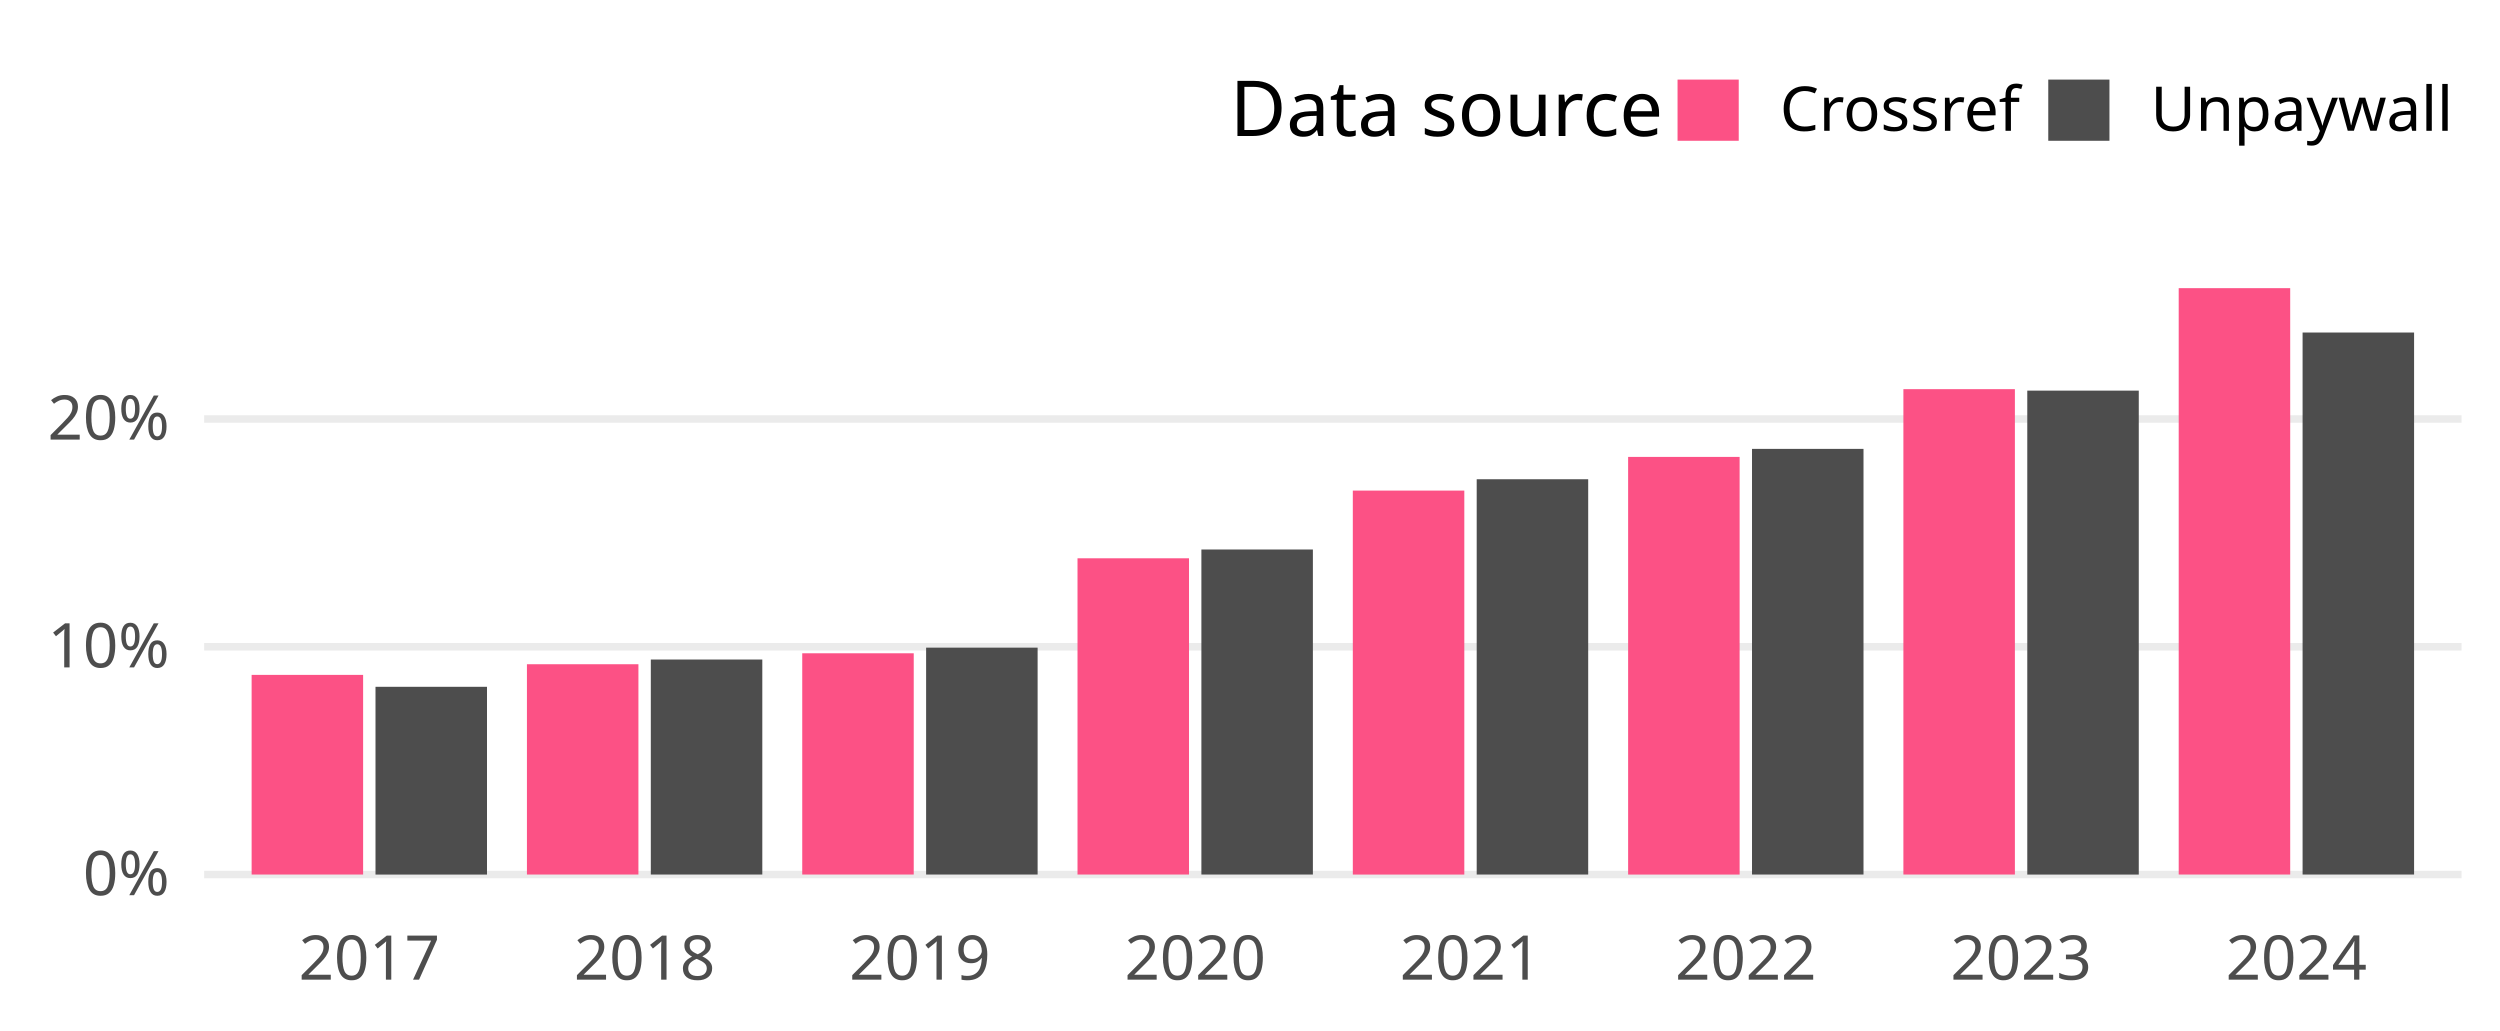
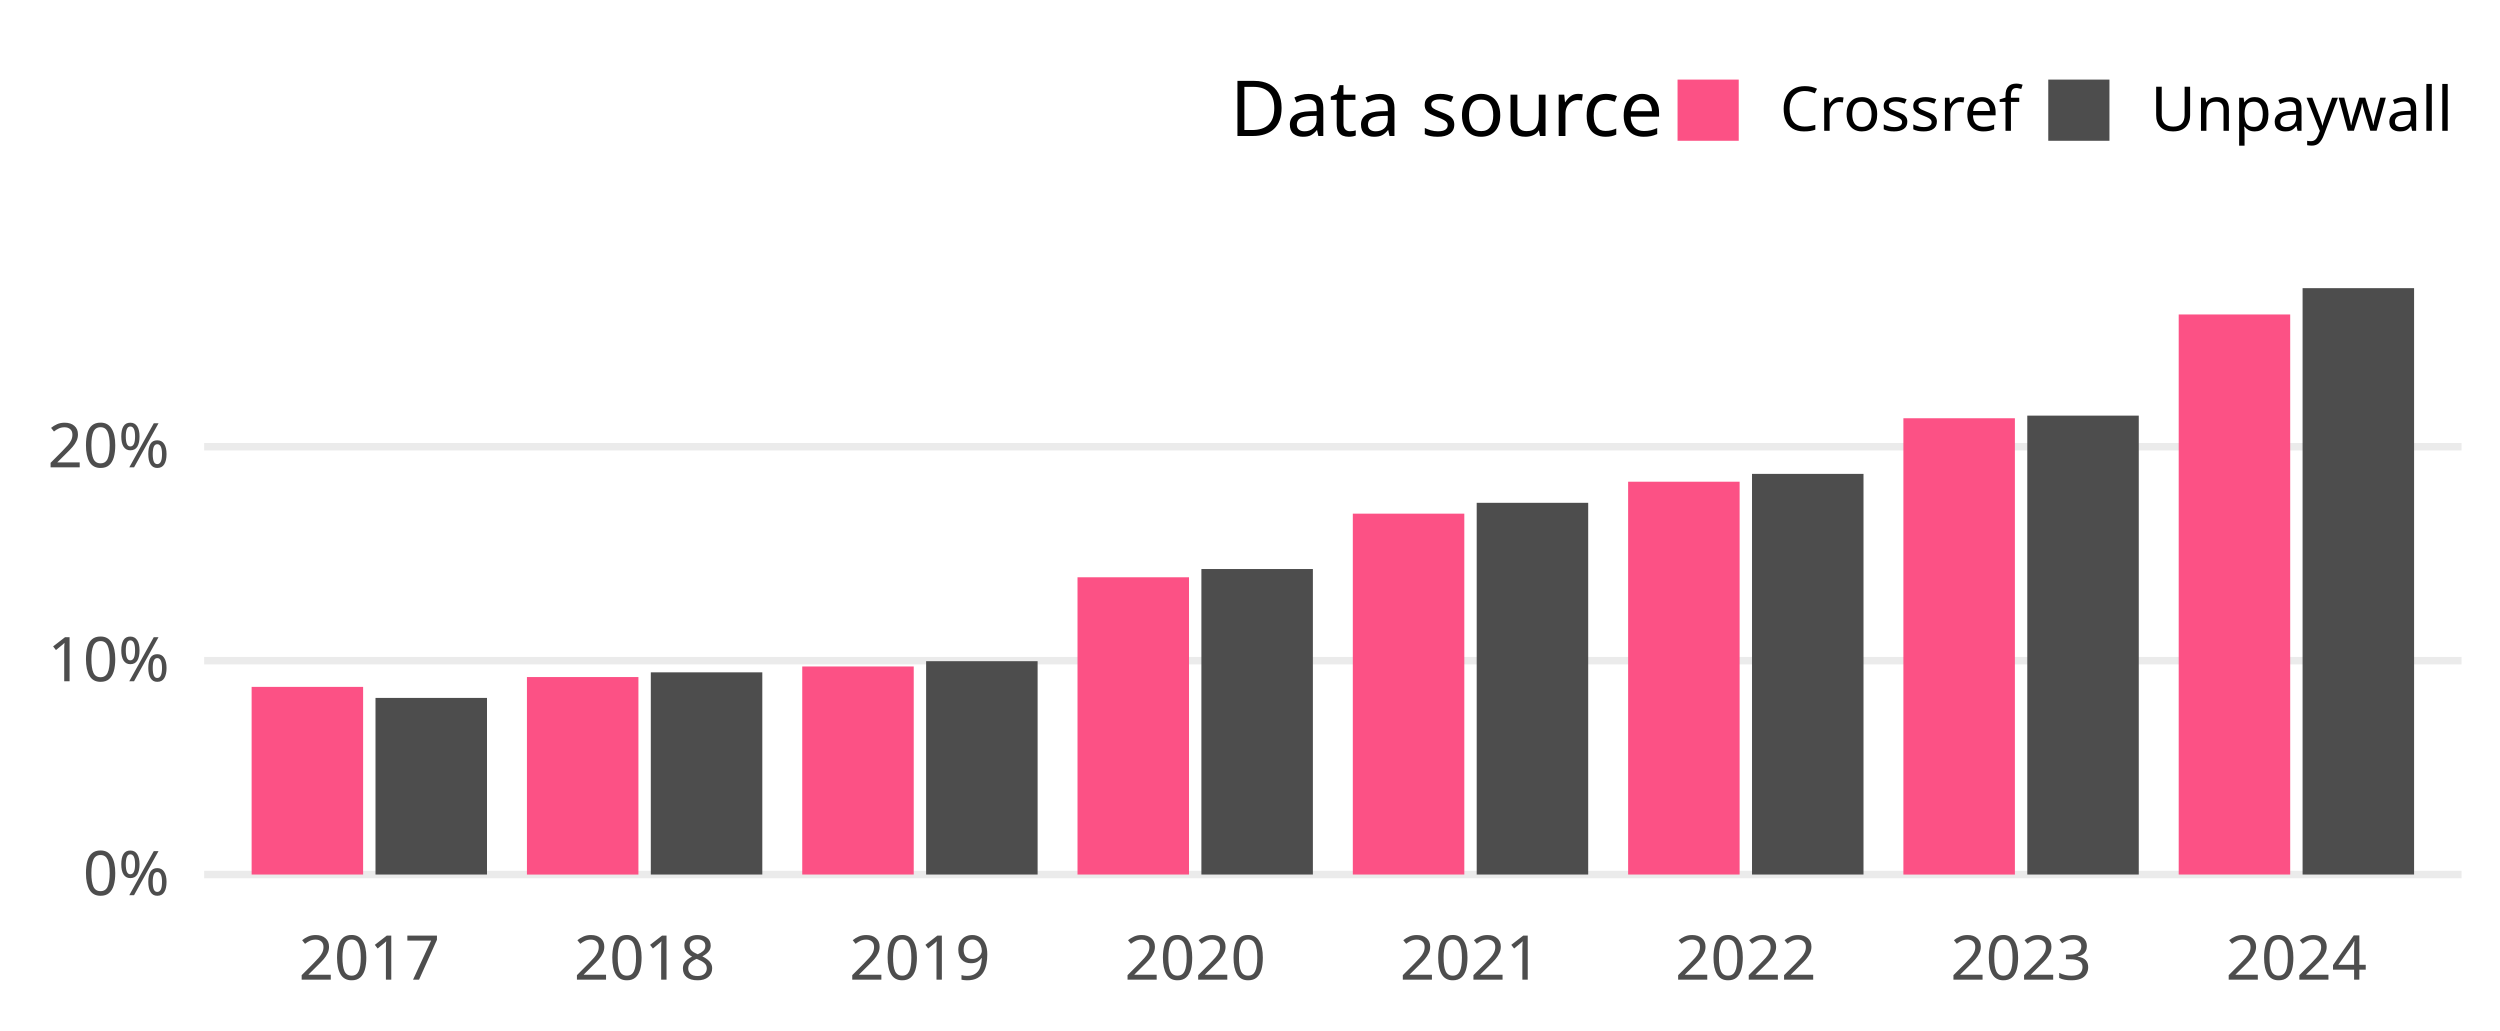
<svg xmlns="http://www.w3.org/2000/svg" class="svglite" width="648.00pt" height="266.98pt" viewBox="0 0 648.00 266.98">
  <defs>
    <style type="text/css">
    .svglite line, .svglite polyline, .svglite polygon, .svglite path, .svglite rect, .svglite circle {
      fill: none;
      stroke: #000000;
      stroke-linecap: round;
      stroke-linejoin: round;
      stroke-miterlimit: 10.00;
    }
    .svglite text {
      white-space: pre;
    }
  </style>
  </defs>
  <rect width="100%" height="100%" style="stroke: none; fill: none;" />
  <defs>
    <clipPath id="cpMC4wMHw2NDguMDB8MC4wMHwyNjYuOTg=">
      <rect x="0.00" y="0.00" width="648.00" height="266.98" />
    </clipPath>
  </defs>
  <g clip-path="url(#cpMC4wMHw2NDguMDB8MC4wMHwyNjYuOTg=)">
</g>
  <defs>
    <clipPath id="cpNTIuOTF8NjM4LjA0fDY3LjA5fDIzNC4yOA==">
      <rect x="52.91" y="67.09" width="585.12" height="167.19" />
    </clipPath>
  </defs>
  <g clip-path="url(#cpNTIuOTF8NjM4LjA0fDY3LjA5fDIzNC4yOA==)">
    <polyline points="52.91,226.68 638.04,226.68 " style="stroke-width: 1.94; stroke: #EBEBEB; stroke-linecap: butt;" />
-     <polyline points="52.91,167.64 638.04,167.64 " style="stroke-width: 1.94; stroke: #EBEBEB; stroke-linecap: butt;" />
-     <polyline points="52.91,108.60 638.04,108.60 " style="stroke-width: 1.94; stroke: #EBEBEB; stroke-linecap: butt;" />
-     <rect x="65.22" y="174.93" width="28.90" height="51.75" style="stroke-width: 1.07; stroke: none; stroke-linecap: butt; stroke-linejoin: miter; fill: #FC5185;" />
-     <rect x="97.33" y="178.02" width="28.90" height="48.67" style="stroke-width: 1.07; stroke: none; stroke-linecap: butt; stroke-linejoin: miter; fill: #4D4D4D;" />
-     <rect x="136.58" y="172.17" width="28.90" height="54.51" style="stroke-width: 1.07; stroke: none; stroke-linecap: butt; stroke-linejoin: miter; fill: #FC5185;" />
-     <rect x="168.69" y="170.95" width="28.90" height="55.73" style="stroke-width: 1.07; stroke: none; stroke-linecap: butt; stroke-linejoin: miter; fill: #4D4D4D;" />
-     <rect x="207.94" y="169.33" width="28.90" height="57.35" style="stroke-width: 1.07; stroke: none; stroke-linecap: butt; stroke-linejoin: miter; fill: #FC5185;" />
-     <rect x="240.05" y="167.87" width="28.90" height="58.81" style="stroke-width: 1.07; stroke: none; stroke-linecap: butt; stroke-linejoin: miter; fill: #4D4D4D;" />
-     <rect x="279.29" y="144.71" width="28.90" height="81.97" style="stroke-width: 1.07; stroke: none; stroke-linecap: butt; stroke-linejoin: miter; fill: #FC5185;" />
-     <rect x="311.40" y="142.43" width="28.90" height="84.25" style="stroke-width: 1.07; stroke: none; stroke-linecap: butt; stroke-linejoin: miter; fill: #4D4D4D;" />
-     <rect x="350.65" y="127.16" width="28.90" height="99.53" style="stroke-width: 1.07; stroke: none; stroke-linecap: butt; stroke-linejoin: miter; fill: #FC5185;" />
-     <rect x="382.76" y="124.22" width="28.90" height="102.46" style="stroke-width: 1.07; stroke: none; stroke-linecap: butt; stroke-linejoin: miter; fill: #4D4D4D;" />
-     <rect x="422.01" y="118.43" width="28.90" height="108.26" style="stroke-width: 1.07; stroke: none; stroke-linecap: butt; stroke-linejoin: miter; fill: #FC5185;" />
-     <rect x="454.12" y="116.35" width="28.90" height="110.33" style="stroke-width: 1.07; stroke: none; stroke-linecap: butt; stroke-linejoin: miter; fill: #4D4D4D;" />
-     <rect x="493.36" y="100.87" width="28.90" height="125.81" style="stroke-width: 1.07; stroke: none; stroke-linecap: butt; stroke-linejoin: miter; fill: #FC5185;" />
-     <rect x="525.47" y="101.25" width="28.90" height="125.44" style="stroke-width: 1.07; stroke: none; stroke-linecap: butt; stroke-linejoin: miter; fill: #4D4D4D;" />
-     <rect x="564.72" y="74.69" width="28.90" height="151.99" style="stroke-width: 1.07; stroke: none; stroke-linecap: butt; stroke-linejoin: miter; fill: #FC5185;" />
-     <rect x="596.83" y="86.19" width="28.90" height="140.49" style="stroke-width: 1.07; stroke: none; stroke-linecap: butt; stroke-linejoin: miter; fill: #4D4D4D;" />
+     <polyline points="52.91,171.24 638.04,171.24 " style="stroke-width: 1.94; stroke: #EBEBEB; stroke-linecap: butt;" />
+     <polyline points="52.91,115.79 638.04,115.79 " style="stroke-width: 1.94; stroke: #EBEBEB; stroke-linecap: butt;" />
+     <rect x="65.22" y="178.04" width="28.90" height="48.64" style="stroke-width: 1.07; stroke: none; stroke-linecap: butt; stroke-linejoin: miter; fill: #FC5185;" />
+     <rect x="97.33" y="180.90" width="28.90" height="45.78" style="stroke-width: 1.07; stroke: none; stroke-linecap: butt; stroke-linejoin: miter; fill: #4D4D4D;" />
+     <rect x="136.58" y="175.49" width="28.90" height="51.20" style="stroke-width: 1.07; stroke: none; stroke-linecap: butt; stroke-linejoin: miter; fill: #FC5185;" />
+     <rect x="168.69" y="174.27" width="28.90" height="52.41" style="stroke-width: 1.07; stroke: none; stroke-linecap: butt; stroke-linejoin: miter; fill: #4D4D4D;" />
+     <rect x="207.94" y="172.75" width="28.90" height="53.93" style="stroke-width: 1.07; stroke: none; stroke-linecap: butt; stroke-linejoin: miter; fill: #FC5185;" />
+     <rect x="240.05" y="171.38" width="28.90" height="55.30" style="stroke-width: 1.07; stroke: none; stroke-linecap: butt; stroke-linejoin: miter; fill: #4D4D4D;" />
+     <rect x="279.29" y="149.63" width="28.90" height="77.05" style="stroke-width: 1.07; stroke: none; stroke-linecap: butt; stroke-linejoin: miter; fill: #FC5185;" />
+     <rect x="311.40" y="147.49" width="28.90" height="79.19" style="stroke-width: 1.07; stroke: none; stroke-linecap: butt; stroke-linejoin: miter; fill: #4D4D4D;" />
+     <rect x="350.65" y="133.14" width="28.90" height="93.54" style="stroke-width: 1.07; stroke: none; stroke-linecap: butt; stroke-linejoin: miter; fill: #FC5185;" />
+     <rect x="382.76" y="130.33" width="28.90" height="96.35" style="stroke-width: 1.07; stroke: none; stroke-linecap: butt; stroke-linejoin: miter; fill: #4D4D4D;" />
+     <rect x="422.01" y="124.86" width="28.90" height="101.82" style="stroke-width: 1.07; stroke: none; stroke-linecap: butt; stroke-linejoin: miter; fill: #FC5185;" />
+     <rect x="454.12" y="122.83" width="28.90" height="103.85" style="stroke-width: 1.07; stroke: none; stroke-linecap: butt; stroke-linejoin: miter; fill: #4D4D4D;" />
+     <rect x="493.36" y="108.41" width="28.90" height="118.28" style="stroke-width: 1.07; stroke: none; stroke-linecap: butt; stroke-linejoin: miter; fill: #FC5185;" />
+     <rect x="525.47" y="107.73" width="28.90" height="118.95" style="stroke-width: 1.07; stroke: none; stroke-linecap: butt; stroke-linejoin: miter; fill: #4D4D4D;" />
+     <rect x="564.72" y="81.51" width="28.90" height="145.17" style="stroke-width: 1.07; stroke: none; stroke-linecap: butt; stroke-linejoin: miter; fill: #FC5185;" />
+     <rect x="596.83" y="74.69" width="28.90" height="151.99" style="stroke-width: 1.07; stroke: none; stroke-linecap: butt; stroke-linejoin: miter; fill: #4D4D4D;" />
  </g>
  <g clip-path="url(#cpMC4wMHw2NDguMDB8MC4wMHwyNjYuOTg=)">
    <text x="43.95" y="232.03" text-anchor="end" style="font-size: 16.00px;fill: #4D4D4D; font-family: &quot;Atkinson Hyperlegible&quot;;" textLength="25.20px" lengthAdjust="spacingAndGlyphs">0%</text>
-     <text x="43.95" y="172.99" text-anchor="end" style="font-size: 16.00px;fill: #4D4D4D; font-family: &quot;Atkinson Hyperlegible&quot;;" textLength="31.63px" lengthAdjust="spacingAndGlyphs">10%</text>
-     <text x="43.95" y="113.95" text-anchor="end" style="font-size: 16.00px;fill: #4D4D4D; font-family: &quot;Atkinson Hyperlegible&quot;;" textLength="33.98px" lengthAdjust="spacingAndGlyphs">20%</text>
+     <text x="43.95" y="176.58" text-anchor="end" style="font-size: 16.00px;fill: #4D4D4D; font-family: &quot;Atkinson Hyperlegible&quot;;" textLength="31.63px" lengthAdjust="spacingAndGlyphs">10%</text>
+     <text x="43.95" y="121.14" text-anchor="end" style="font-size: 16.00px;fill: #4D4D4D; font-family: &quot;Atkinson Hyperlegible&quot;;" textLength="33.98px" lengthAdjust="spacingAndGlyphs">20%</text>
    <text x="95.73" y="253.94" text-anchor="middle" style="font-size: 16.00px;fill: #4D4D4D; font-family: &quot;Atkinson Hyperlegible&quot;;" textLength="33.74px" lengthAdjust="spacingAndGlyphs">2017</text>
    <text x="167.08" y="253.94" text-anchor="middle" style="font-size: 16.00px;fill: #4D4D4D; font-family: &quot;Atkinson Hyperlegible&quot;;" textLength="35.42px" lengthAdjust="spacingAndGlyphs">2018</text>
    <text x="238.44" y="253.94" text-anchor="middle" style="font-size: 16.00px;fill: #4D4D4D; font-family: &quot;Atkinson Hyperlegible&quot;;" textLength="35.15px" lengthAdjust="spacingAndGlyphs">2019</text>
    <text x="309.80" y="253.94" text-anchor="middle" style="font-size: 16.00px;fill: #4D4D4D; font-family: &quot;Atkinson Hyperlegible&quot;;" textLength="38.30px" lengthAdjust="spacingAndGlyphs">2020</text>
    <text x="381.15" y="253.94" text-anchor="middle" style="font-size: 16.00px;fill: #4D4D4D; font-family: &quot;Atkinson Hyperlegible&quot;;" textLength="34.37px" lengthAdjust="spacingAndGlyphs">2021</text>
    <text x="452.51" y="253.94" text-anchor="middle" style="font-size: 16.00px;fill: #4D4D4D; font-family: &quot;Atkinson Hyperlegible&quot;;" textLength="36.72px" lengthAdjust="spacingAndGlyphs">2022</text>
    <text x="523.87" y="253.94" text-anchor="middle" style="font-size: 16.00px;fill: #4D4D4D; font-family: &quot;Atkinson Hyperlegible&quot;;" textLength="37.12px" lengthAdjust="spacingAndGlyphs">2023</text>
    <text x="595.22" y="253.94" text-anchor="middle" style="font-size: 16.00px;fill: #4D4D4D; font-family: &quot;Atkinson Hyperlegible&quot;;" textLength="37.76px" lengthAdjust="spacingAndGlyphs">2024</text>
    <text x="318.81" y="35.25" style="font-size: 20.00px; font-family: &quot;Atkinson Hyperlegible&quot;;" textLength="105.34px" lengthAdjust="spacingAndGlyphs">Data source</text>
    <rect x="434.82" y="20.63" width="15.86" height="15.86" style="stroke-width: 1.07; stroke: none; stroke-linecap: butt; stroke-linejoin: miter; fill: #FC5185;" />
    <rect x="530.91" y="20.63" width="15.86" height="15.86" style="stroke-width: 1.07; stroke: none; stroke-linecap: butt; stroke-linejoin: miter; fill: #4D4D4D;" />
    <text x="461.36" y="33.91" style="font-size: 16.00px; font-family: &quot;Atkinson Hyperlegible&quot;;" textLength="58.88px" lengthAdjust="spacingAndGlyphs">Crossref</text>
    <text x="557.44" y="33.91" style="font-size: 16.00px; font-family: &quot;Atkinson Hyperlegible&quot;;" textLength="70.63px" lengthAdjust="spacingAndGlyphs">Unpaywall</text>
  </g>
</svg>
